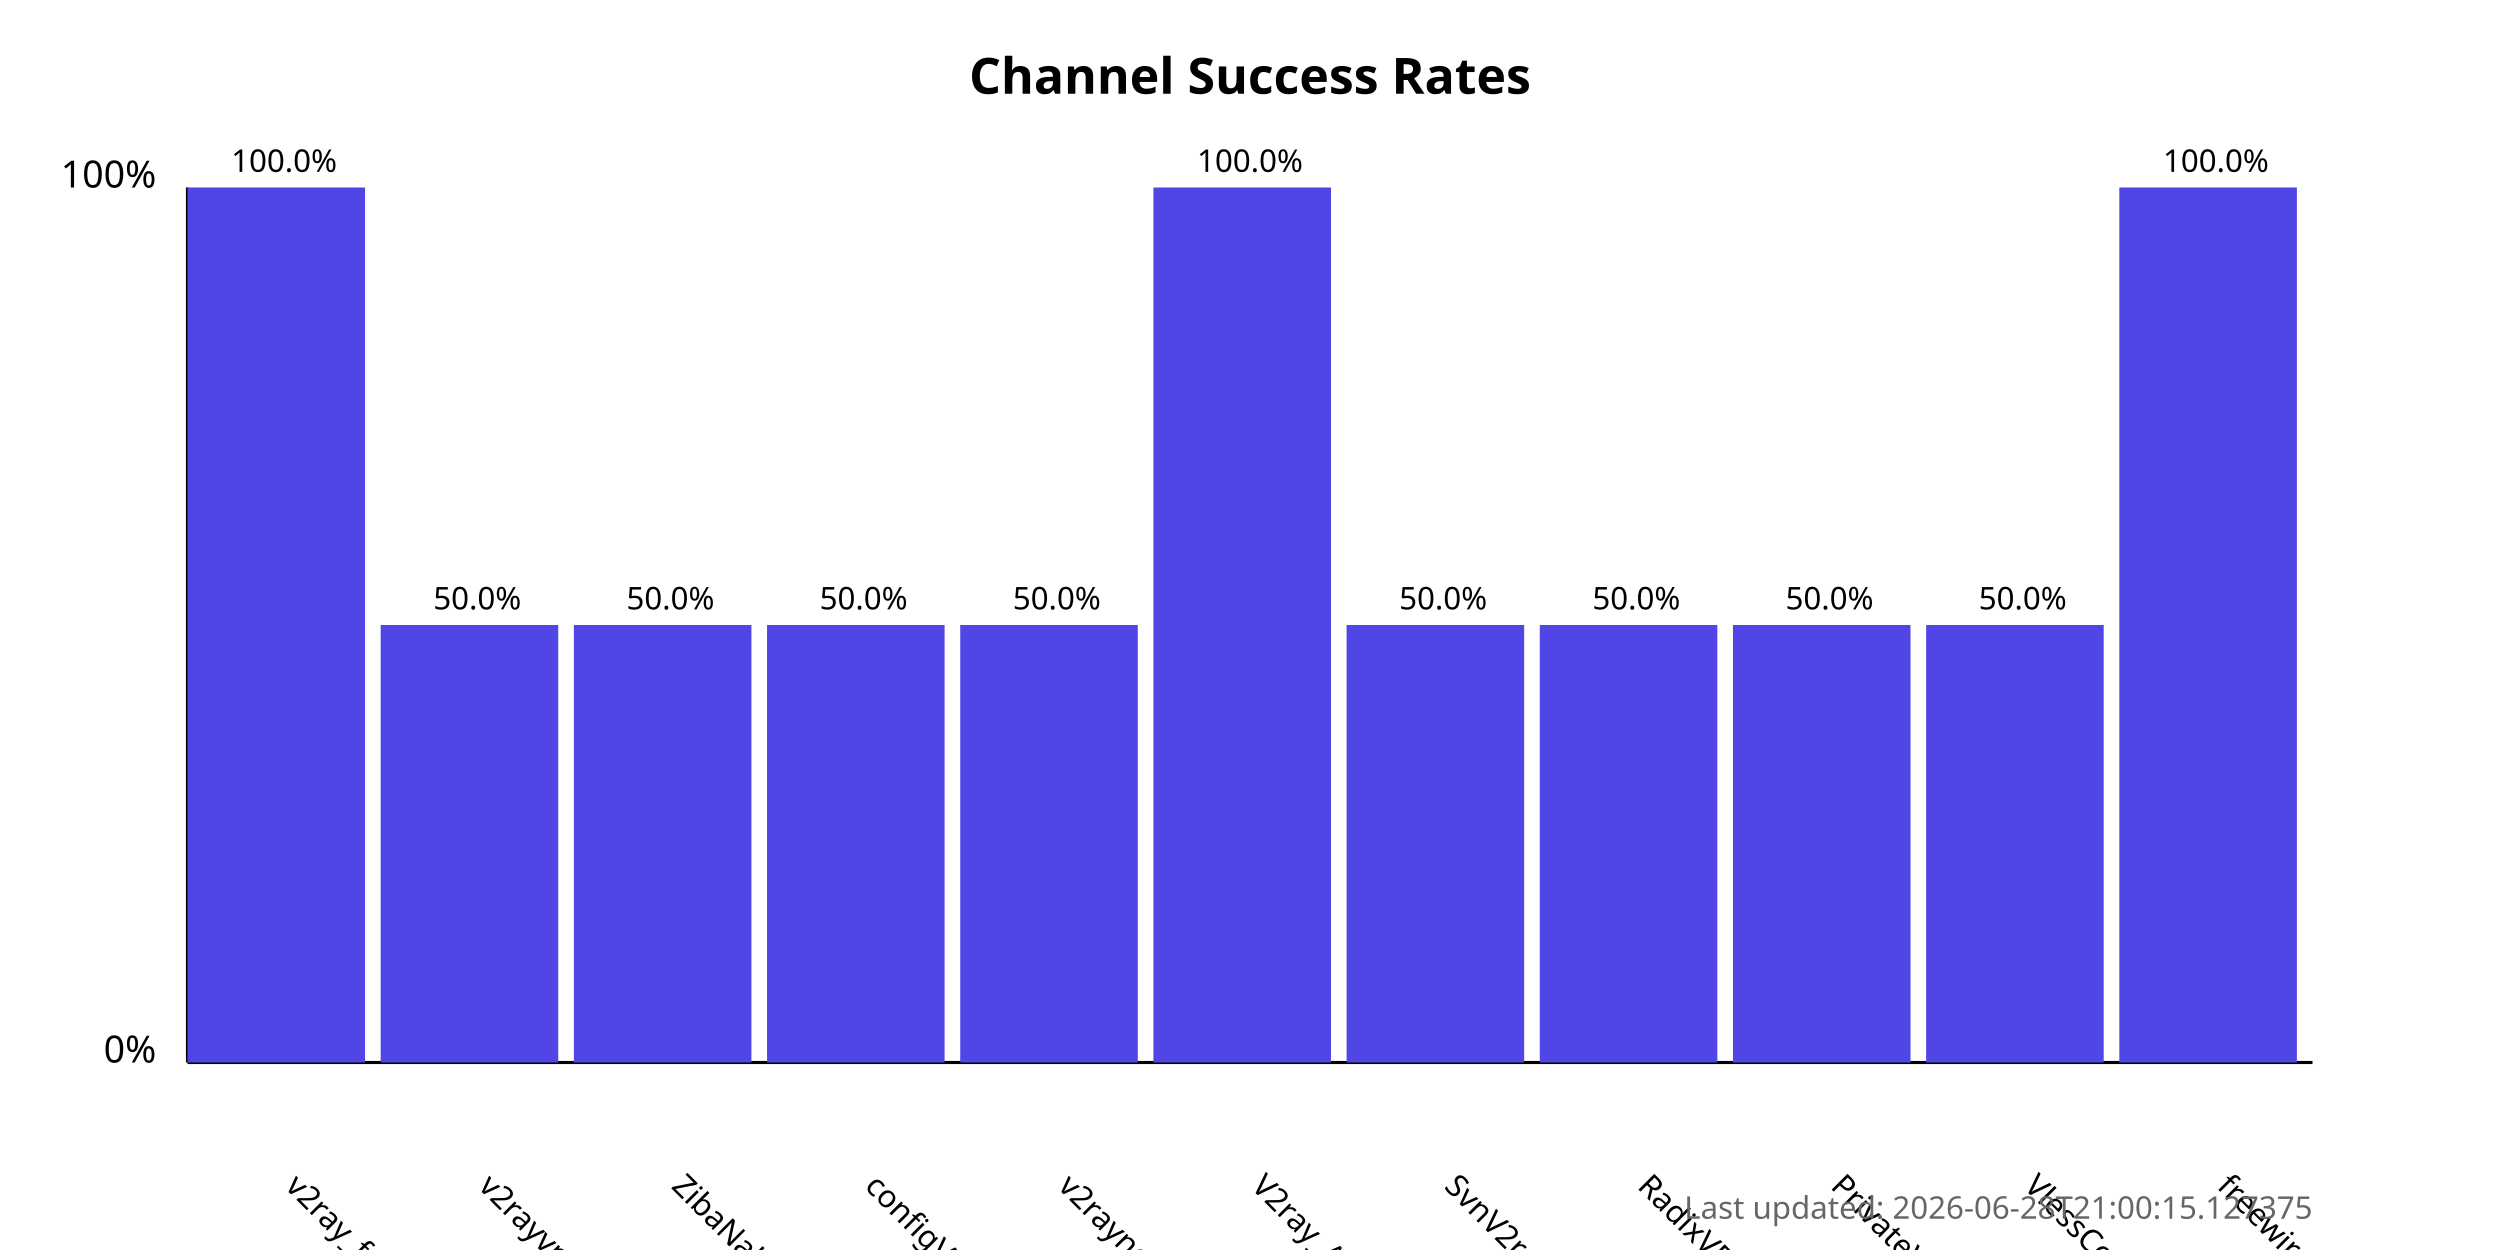
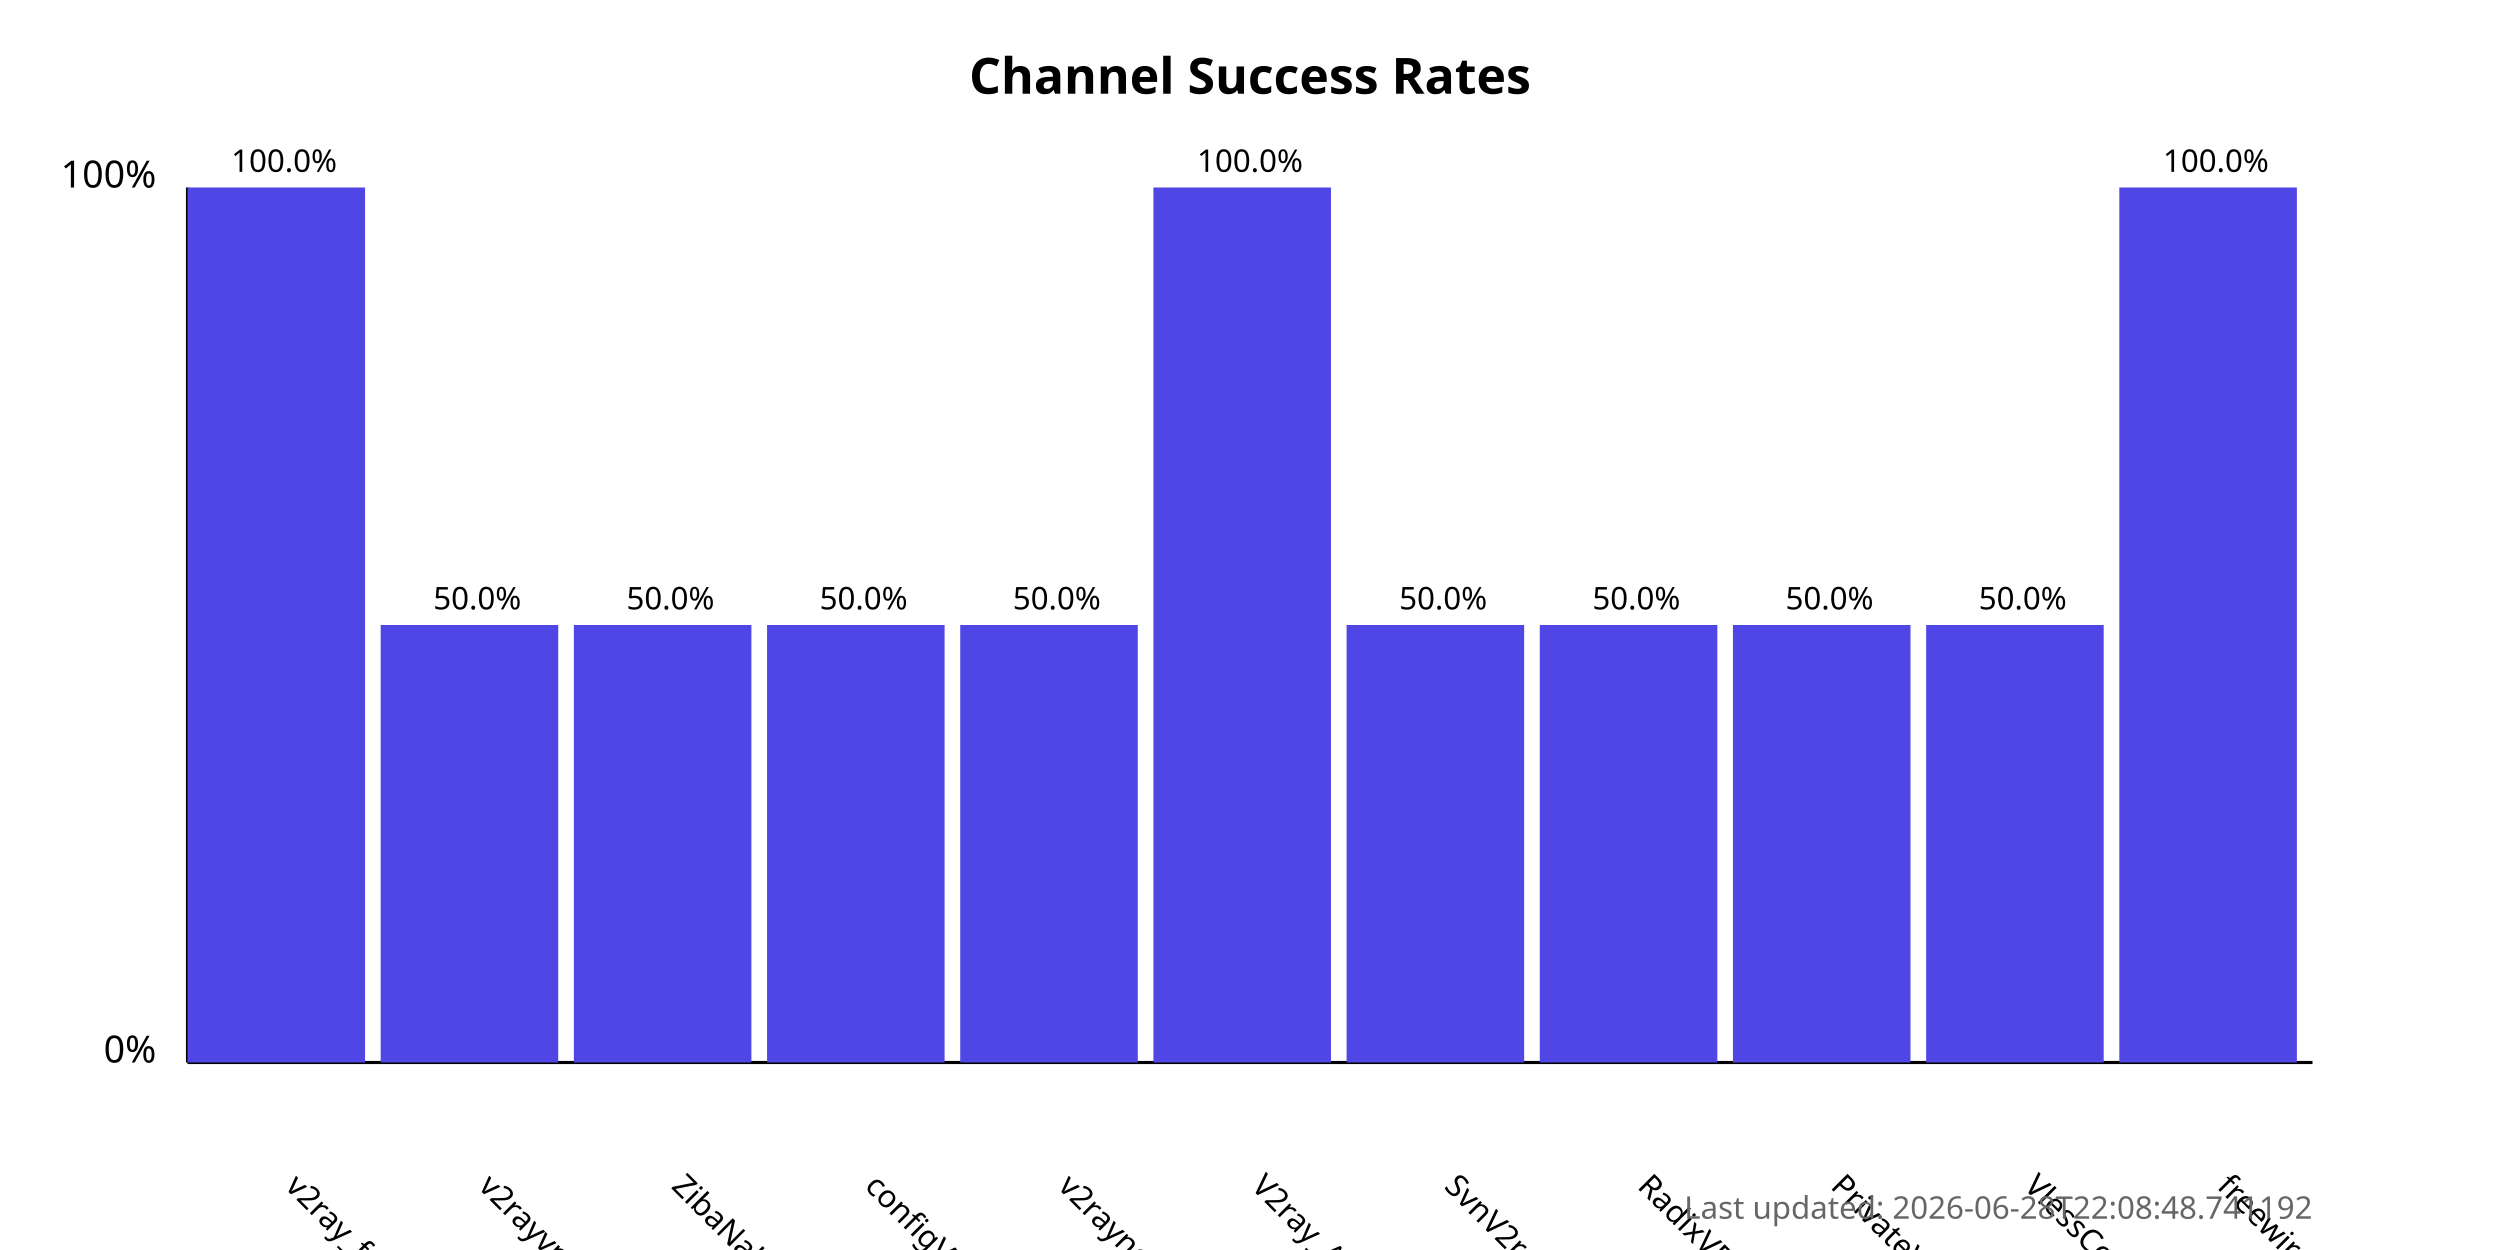
<svg xmlns="http://www.w3.org/2000/svg" width="800" height="400">
  <style>
            .chart-title { font: bold 16px sans-serif; }
            .axis-label { font: 12px sans-serif; }
            .tick-label { font: 10px sans-serif; }
            .bar { fill: #4f46e5; }
            .bar:hover { fill: #6366f1; }
            .timestamp { font: 10px sans-serif; fill: #666; }
        </style>
  <text x="400.0" y="30" text-anchor="middle" class="chart-title">
            Channel Success Rates
        </text>
  <line x1="60" y1="340" x2="60" y2="60" stroke="black" stroke-width="1" />
  <line x1="60" y1="340" x2="740" y2="340" stroke="black" stroke-width="1" />
  <text x="50" y="340" text-anchor="end" class="axis-label">0%</text>
  <text x="50" y="60" text-anchor="end" class="axis-label">100%</text>
  <g>
    <rect x="60" y="60.0" width="56.818" height="280.0" class="bar" />
    <text x="90.909" y="380" transform="rotate(45, 90.90909, 380)" text-anchor="start" class="tick-label">
                v2ray_free_conf
            </text>
    <text x="90.909" y="55.0" text-anchor="middle" class="tick-label">
                100.0%
            </text>
  </g>
  <g>
    <rect x="121.818" y="200.0" width="56.818" height="140.0" class="bar" />
    <text x="152.727" y="380" transform="rotate(45, 152.7273, 380)" text-anchor="start" class="tick-label">
                v2rayvpno
            </text>
    <text x="152.727" y="195.0" text-anchor="middle" class="tick-label">
                50.0%
            </text>
  </g>
  <g>
    <rect x="183.636" y="200.0" width="56.818" height="140.0" class="bar" />
    <text x="214.545" y="380" transform="rotate(45, 214.5455, 380)" text-anchor="start" class="tick-label">
                ZibaNabz
            </text>
    <text x="214.545" y="195.0" text-anchor="middle" class="tick-label">
                50.0%
            </text>
  </g>
  <g>
    <rect x="245.455" y="200.0" width="56.818" height="140.0" class="bar" />
    <text x="276.364" y="380" transform="rotate(45, 276.3636, 380)" text-anchor="start" class="tick-label">
                configV2rayForFree
            </text>
    <text x="276.364" y="195.0" text-anchor="middle" class="tick-label">
                50.0%
            </text>
  </g>
  <g>
    <rect x="307.273" y="200.0" width="56.818" height="140.0" class="bar" />
    <text x="338.182" y="380" transform="rotate(45, 338.1818, 380)" text-anchor="start" class="tick-label">
                v2rayngvpn
            </text>
    <text x="338.182" y="195.0" text-anchor="middle" class="tick-label">
                50.0%
            </text>
  </g>
  <g>
    <rect x="369.091" y="60.0" width="56.818" height="280.0" class="bar" />
    <text x="400.0" y="380" transform="rotate(45, 400.0, 380)" text-anchor="start" class="tick-label">
                V2ray_Alpha
            </text>
    <text x="400.0" y="55.0" text-anchor="middle" class="tick-label">
                100.0%
            </text>
  </g>
  <g>
    <rect x="430.909" y="200.0" width="56.818" height="140.0" class="bar" />
    <text x="461.818" y="380" transform="rotate(45, 461.8182, 380)" text-anchor="start" class="tick-label">
                SvnV2ray
            </text>
    <text x="461.818" y="195.0" text-anchor="middle" class="tick-label">
                50.0%
            </text>
  </g>
  <g>
    <rect x="492.727" y="200.0" width="56.818" height="140.0" class="bar" />
    <text x="523.636" y="380" transform="rotate(45, 523.6364, 380)" text-anchor="start" class="tick-label">
                RadixVPN
            </text>
    <text x="523.636" y="195.0" text-anchor="middle" class="tick-label">
                50.0%
            </text>
  </g>
  <g>
    <rect x="554.545" y="200.0" width="56.818" height="140.0" class="bar" />
    <text x="585.455" y="380" transform="rotate(45, 585.4545, 380)" text-anchor="start" class="tick-label">
                PrivateVPNs
            </text>
    <text x="585.455" y="195.0" text-anchor="middle" class="tick-label">
                50.0%
            </text>
  </g>
  <g>
    <rect x="616.364" y="200.0" width="56.818" height="140.0" class="bar" />
    <text x="647.273" y="380" transform="rotate(45, 647.2727, 380)" text-anchor="start" class="tick-label">
                VlessConfig
            </text>
    <text x="647.273" y="195.0" text-anchor="middle" class="tick-label">
                50.0%
            </text>
  </g>
  <g>
    <rect x="678.182" y="60.0" width="56.818" height="280.0" class="bar" />
    <text x="709.091" y="380" transform="rotate(45, 709.0909, 380)" text-anchor="start" class="tick-label">
                freewireguard
            </text>
    <text x="709.091" y="55.0" text-anchor="middle" class="tick-label">
                100.0%
            </text>
  </g>
  <text x="740" y="390" text-anchor="end" class="timestamp">
-             Last updated: 2026-06-28T21:00:15.127375
+             Last updated: 2026-06-28T22:08:48.741192
        </text>
</svg>
